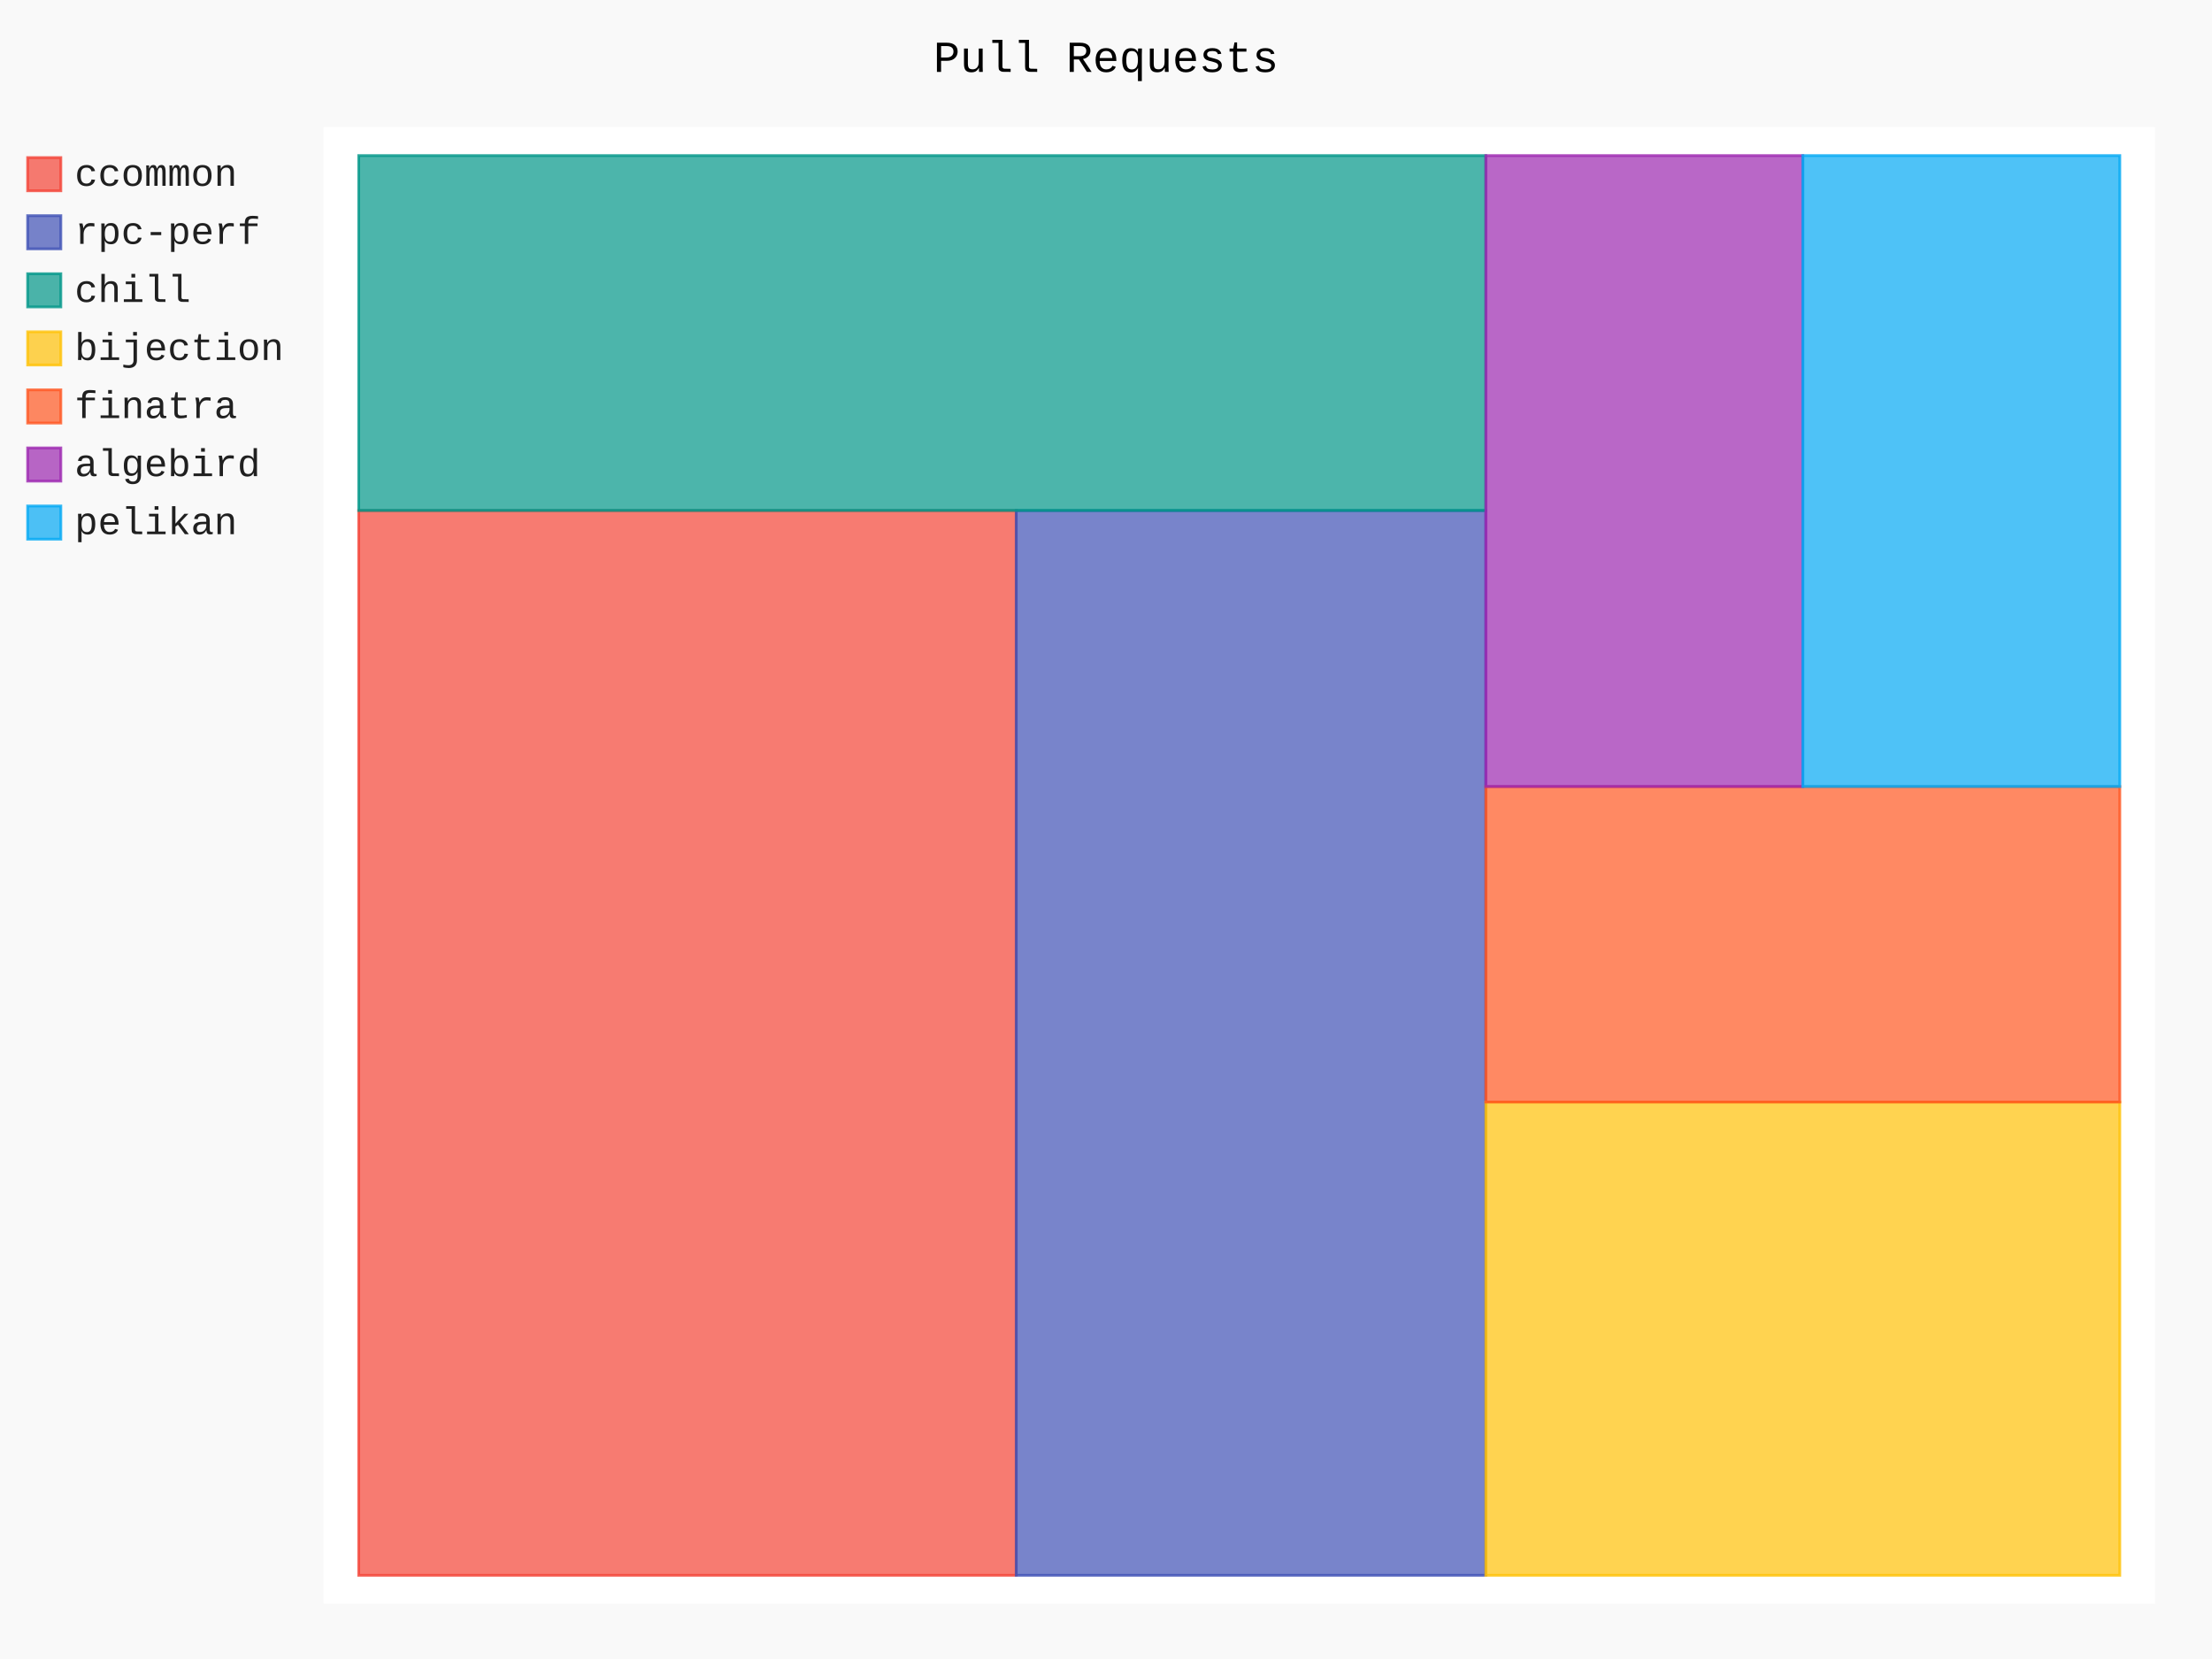
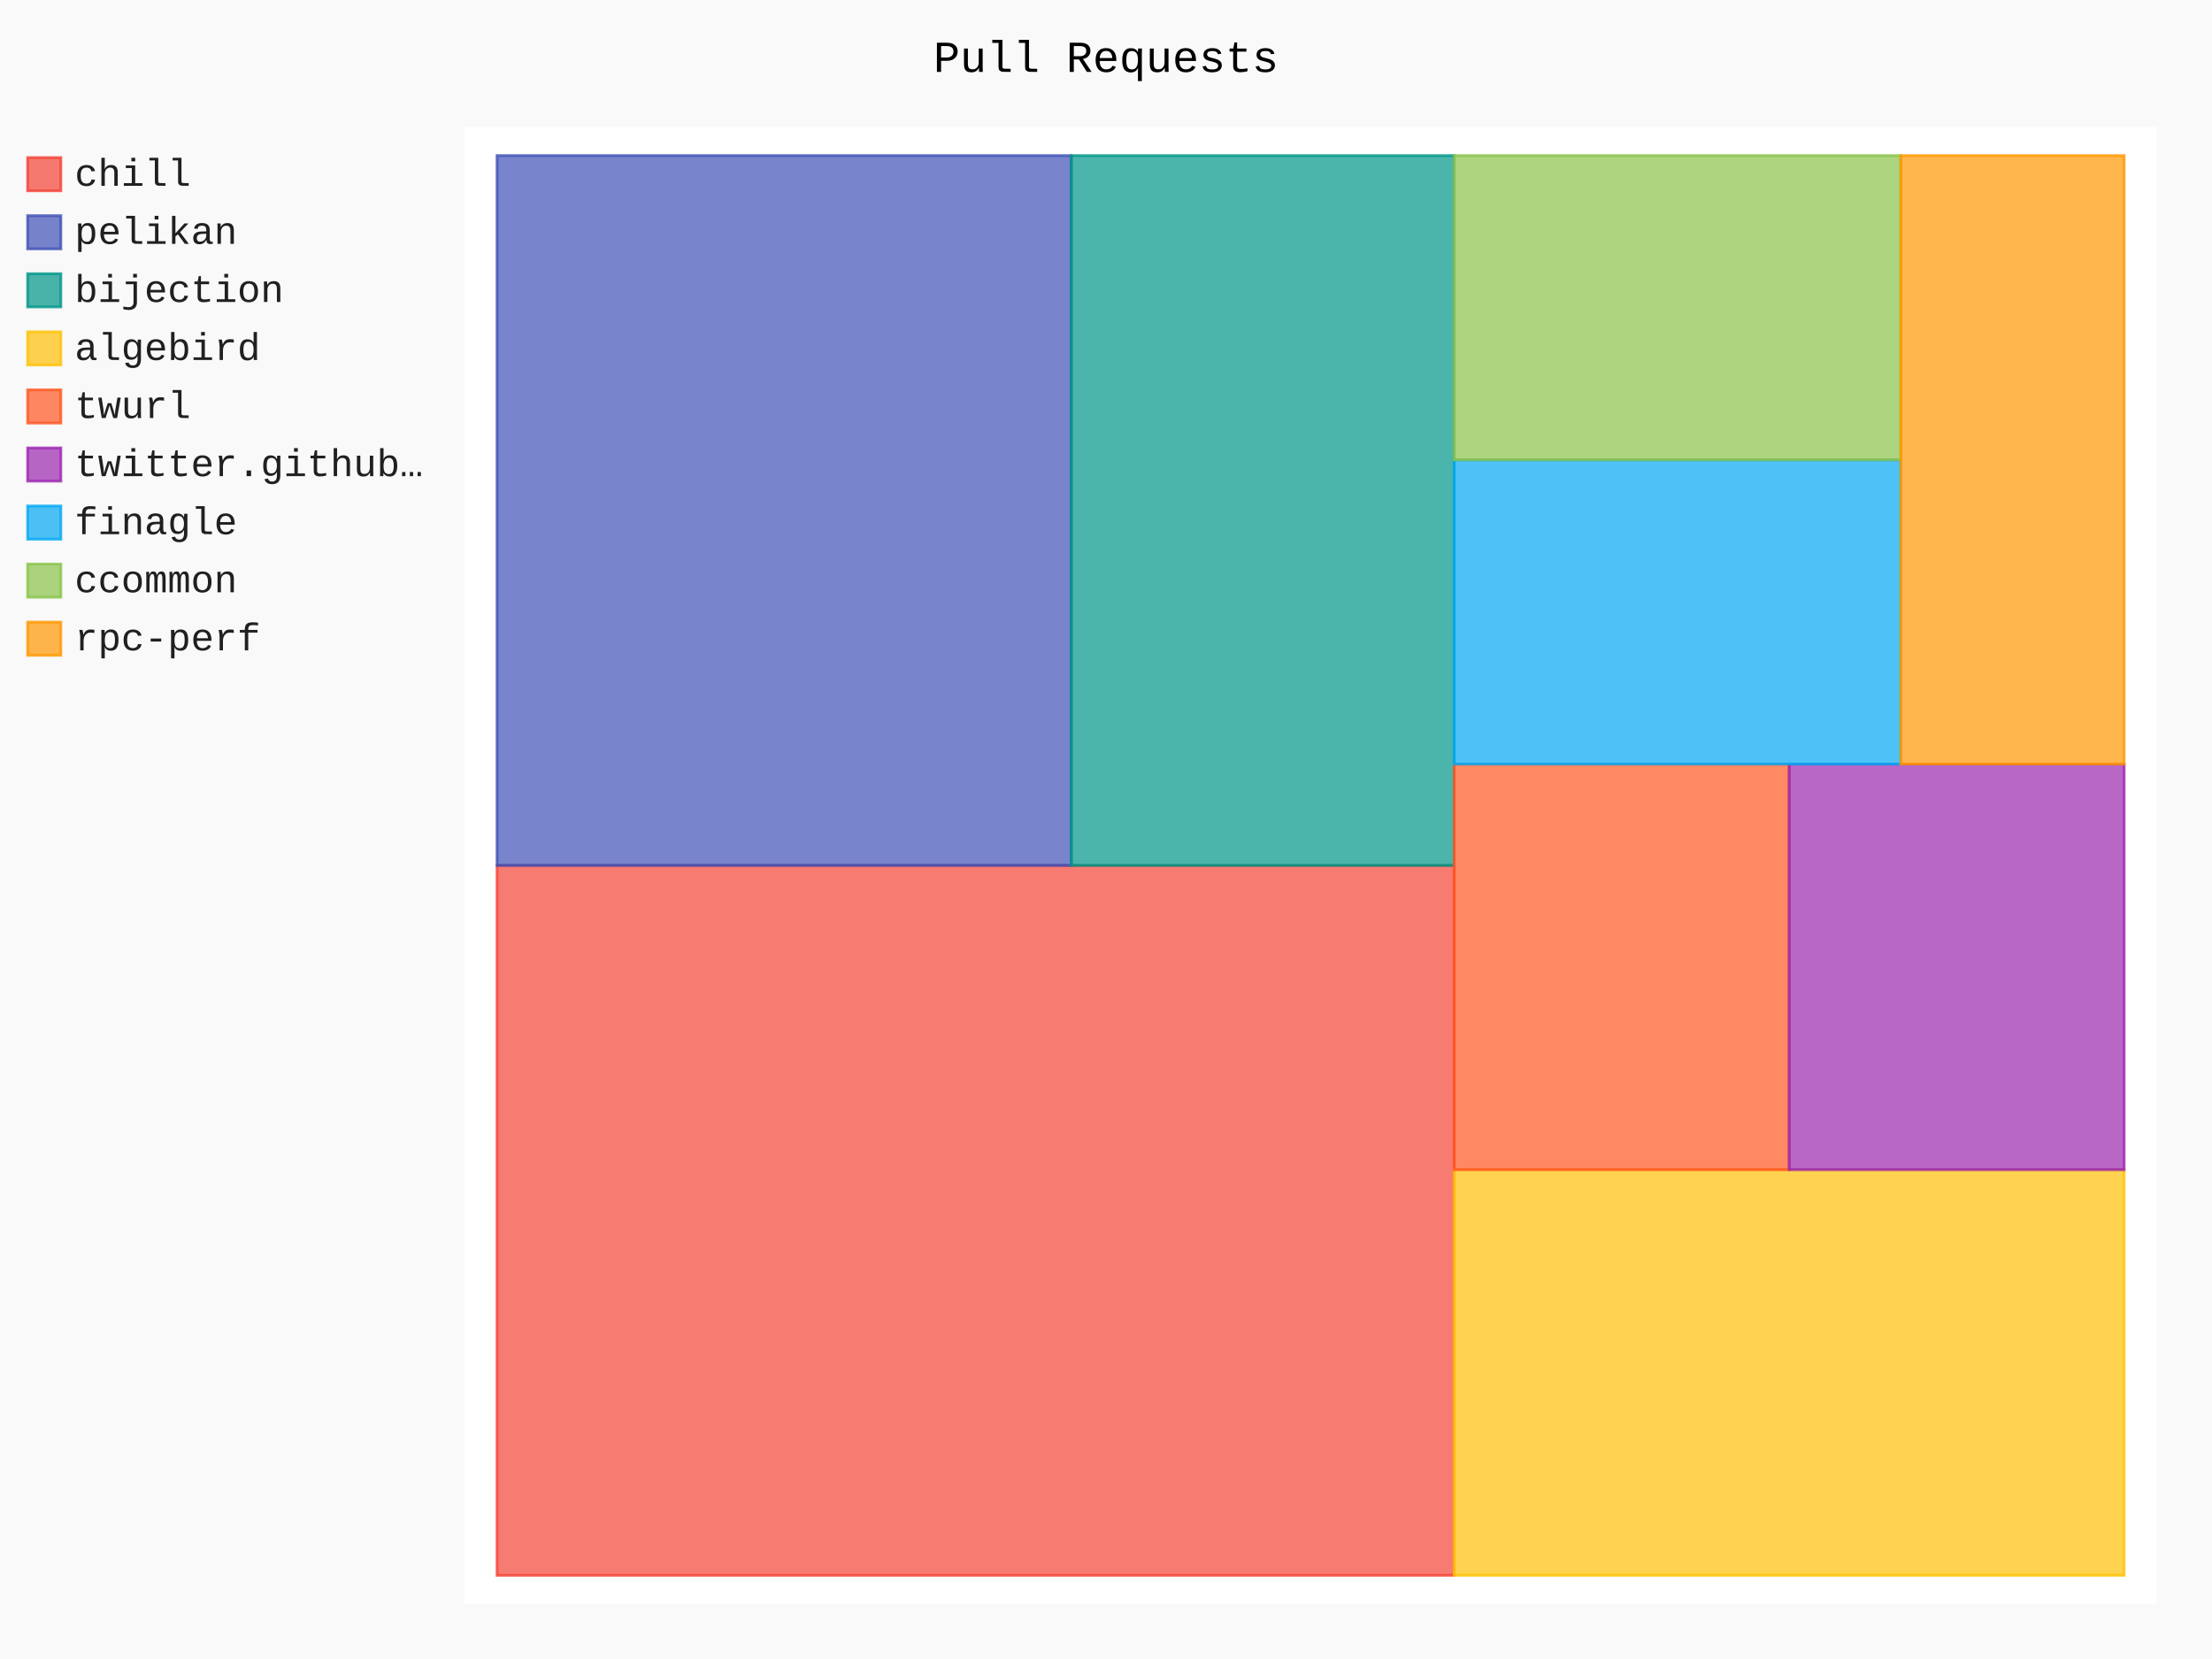
- <svg xmlns="http://www.w3.org/2000/svg" class="pygal-chart" id="chart-840f295b-f368-4768-8aab-d22c1de868ca" viewBox="0 0 800 600">
+ <svg xmlns="http://www.w3.org/2000/svg" class="pygal-chart" id="chart-3b6344ac-606c-4c61-92e5-4aeb17fbdf37" viewBox="0 0 800 600">
  <defs>
-     <style type="text/css">#chart-840f295b-f368-4768-8aab-d22c1de868ca{-webkit-user-select:none;-webkit-font-smoothing:antialiased;font-family:Consolas,"Liberation Mono",Menlo,Courier,monospace}#chart-840f295b-f368-4768-8aab-d22c1de868ca .title{font-family:Consolas,"Liberation Mono",Menlo,Courier,monospace;font-size:16px}#chart-840f295b-f368-4768-8aab-d22c1de868ca .legends .legend text{font-family:Consolas,"Liberation Mono",Menlo,Courier,monospace;font-size:14px}#chart-840f295b-f368-4768-8aab-d22c1de868ca .axis text{font-family:Consolas,"Liberation Mono",Menlo,Courier,monospace;font-size:10px}#chart-840f295b-f368-4768-8aab-d22c1de868ca .axis text.major{font-family:Consolas,"Liberation Mono",Menlo,Courier,monospace;font-size:10px}#chart-840f295b-f368-4768-8aab-d22c1de868ca .text-overlay text.value{font-family:Consolas,"Liberation Mono",Menlo,Courier,monospace;font-size:16px}#chart-840f295b-f368-4768-8aab-d22c1de868ca .text-overlay text.label{font-family:Consolas,"Liberation Mono",Menlo,Courier,monospace;font-size:10px}#chart-840f295b-f368-4768-8aab-d22c1de868ca .tooltip{font-family:Consolas,"Liberation Mono",Menlo,Courier,monospace;font-size:14px}#chart-840f295b-f368-4768-8aab-d22c1de868ca text.no_data{font-family:Consolas,"Liberation Mono",Menlo,Courier,monospace;font-size:64px}
- #chart-840f295b-f368-4768-8aab-d22c1de868ca{background-color:rgba(249,249,249,1)}#chart-840f295b-f368-4768-8aab-d22c1de868ca path,#chart-840f295b-f368-4768-8aab-d22c1de868ca line,#chart-840f295b-f368-4768-8aab-d22c1de868ca rect,#chart-840f295b-f368-4768-8aab-d22c1de868ca circle{-webkit-transition:150ms;-moz-transition:150ms;transition:150ms}#chart-840f295b-f368-4768-8aab-d22c1de868ca .graph &gt; .background{fill:rgba(249,249,249,1)}#chart-840f295b-f368-4768-8aab-d22c1de868ca .plot &gt; .background{fill:rgba(255,255,255,1)}#chart-840f295b-f368-4768-8aab-d22c1de868ca .graph{fill:rgba(0,0,0,.87)}#chart-840f295b-f368-4768-8aab-d22c1de868ca text.no_data{fill:rgba(0,0,0,1)}#chart-840f295b-f368-4768-8aab-d22c1de868ca .title{fill:rgba(0,0,0,1)}#chart-840f295b-f368-4768-8aab-d22c1de868ca .legends .legend text{fill:rgba(0,0,0,.87)}#chart-840f295b-f368-4768-8aab-d22c1de868ca .legends .legend:hover text{fill:rgba(0,0,0,1)}#chart-840f295b-f368-4768-8aab-d22c1de868ca .axis .line{stroke:rgba(0,0,0,1)}#chart-840f295b-f368-4768-8aab-d22c1de868ca .axis .guide.line{stroke:rgba(0,0,0,.54)}#chart-840f295b-f368-4768-8aab-d22c1de868ca .axis .major.line{stroke:rgba(0,0,0,.87)}#chart-840f295b-f368-4768-8aab-d22c1de868ca .axis text.major{fill:rgba(0,0,0,1)}#chart-840f295b-f368-4768-8aab-d22c1de868ca .axis.y .guides:hover .guide.line,#chart-840f295b-f368-4768-8aab-d22c1de868ca .line-graph .axis.x .guides:hover .guide.line,#chart-840f295b-f368-4768-8aab-d22c1de868ca .stackedline-graph .axis.x .guides:hover .guide.line,#chart-840f295b-f368-4768-8aab-d22c1de868ca .xy-graph .axis.x .guides:hover .guide.line{stroke:rgba(0,0,0,1)}#chart-840f295b-f368-4768-8aab-d22c1de868ca .axis .guides:hover text{fill:rgba(0,0,0,1)}#chart-840f295b-f368-4768-8aab-d22c1de868ca .reactive{fill-opacity:.7;stroke-opacity:.8}#chart-840f295b-f368-4768-8aab-d22c1de868ca .ci{stroke:rgba(0,0,0,.87)}#chart-840f295b-f368-4768-8aab-d22c1de868ca .reactive.active,#chart-840f295b-f368-4768-8aab-d22c1de868ca .active .reactive{fill-opacity:.8;stroke-opacity:.9;stroke-width:4}#chart-840f295b-f368-4768-8aab-d22c1de868ca .ci .reactive.active{stroke-width:1.5}#chart-840f295b-f368-4768-8aab-d22c1de868ca .series text{fill:rgba(0,0,0,1)}#chart-840f295b-f368-4768-8aab-d22c1de868ca .tooltip rect{fill:rgba(255,255,255,1);stroke:rgba(0,0,0,1);-webkit-transition:opacity 150ms;-moz-transition:opacity 150ms;transition:opacity 150ms}#chart-840f295b-f368-4768-8aab-d22c1de868ca .tooltip .label{fill:rgba(0,0,0,.87)}#chart-840f295b-f368-4768-8aab-d22c1de868ca .tooltip .label{fill:rgba(0,0,0,.87)}#chart-840f295b-f368-4768-8aab-d22c1de868ca .tooltip .legend{font-size:.8em;fill:rgba(0,0,0,.54)}#chart-840f295b-f368-4768-8aab-d22c1de868ca .tooltip .x_label{font-size:.6em;fill:rgba(0,0,0,1)}#chart-840f295b-f368-4768-8aab-d22c1de868ca .tooltip .xlink{font-size:.5em;text-decoration:underline}#chart-840f295b-f368-4768-8aab-d22c1de868ca .tooltip .value{font-size:1.5em}#chart-840f295b-f368-4768-8aab-d22c1de868ca .bound{font-size:.5em}#chart-840f295b-f368-4768-8aab-d22c1de868ca .max-value{font-size:.75em;fill:rgba(0,0,0,.54)}#chart-840f295b-f368-4768-8aab-d22c1de868ca .map-element{fill:rgba(255,255,255,1);stroke:rgba(0,0,0,.54) !important}#chart-840f295b-f368-4768-8aab-d22c1de868ca .map-element .reactive{fill-opacity:inherit;stroke-opacity:inherit}#chart-840f295b-f368-4768-8aab-d22c1de868ca .color-0,#chart-840f295b-f368-4768-8aab-d22c1de868ca .color-0 a:visited{stroke:#F44336;fill:#F44336}#chart-840f295b-f368-4768-8aab-d22c1de868ca .color-1,#chart-840f295b-f368-4768-8aab-d22c1de868ca .color-1 a:visited{stroke:#3F51B5;fill:#3F51B5}#chart-840f295b-f368-4768-8aab-d22c1de868ca .color-2,#chart-840f295b-f368-4768-8aab-d22c1de868ca .color-2 a:visited{stroke:#009688;fill:#009688}#chart-840f295b-f368-4768-8aab-d22c1de868ca .color-3,#chart-840f295b-f368-4768-8aab-d22c1de868ca .color-3 a:visited{stroke:#FFC107;fill:#FFC107}#chart-840f295b-f368-4768-8aab-d22c1de868ca .color-4,#chart-840f295b-f368-4768-8aab-d22c1de868ca .color-4 a:visited{stroke:#FF5722;fill:#FF5722}#chart-840f295b-f368-4768-8aab-d22c1de868ca .color-5,#chart-840f295b-f368-4768-8aab-d22c1de868ca .color-5 a:visited{stroke:#9C27B0;fill:#9C27B0}#chart-840f295b-f368-4768-8aab-d22c1de868ca .color-6,#chart-840f295b-f368-4768-8aab-d22c1de868ca .color-6 a:visited{stroke:#03A9F4;fill:#03A9F4}#chart-840f295b-f368-4768-8aab-d22c1de868ca .text-overlay .color-0 text{fill:black}#chart-840f295b-f368-4768-8aab-d22c1de868ca .text-overlay .color-1 text{fill:black}#chart-840f295b-f368-4768-8aab-d22c1de868ca .text-overlay .color-2 text{fill:black}#chart-840f295b-f368-4768-8aab-d22c1de868ca .text-overlay .color-3 text{fill:black}#chart-840f295b-f368-4768-8aab-d22c1de868ca .text-overlay .color-4 text{fill:black}#chart-840f295b-f368-4768-8aab-d22c1de868ca .text-overlay .color-5 text{fill:black}#chart-840f295b-f368-4768-8aab-d22c1de868ca .text-overlay .color-6 text{fill:black}
- #chart-840f295b-f368-4768-8aab-d22c1de868ca text.no_data{text-anchor:middle}#chart-840f295b-f368-4768-8aab-d22c1de868ca .guide.line{fill:none}#chart-840f295b-f368-4768-8aab-d22c1de868ca .centered{text-anchor:middle}#chart-840f295b-f368-4768-8aab-d22c1de868ca .title{text-anchor:middle}#chart-840f295b-f368-4768-8aab-d22c1de868ca .legends .legend text{fill-opacity:1}#chart-840f295b-f368-4768-8aab-d22c1de868ca .axis.x text{text-anchor:middle}#chart-840f295b-f368-4768-8aab-d22c1de868ca .axis.x:not(.web) text[transform]{text-anchor:start}#chart-840f295b-f368-4768-8aab-d22c1de868ca .axis.x:not(.web) text[transform].backwards{text-anchor:end}#chart-840f295b-f368-4768-8aab-d22c1de868ca .axis.y text{text-anchor:end}#chart-840f295b-f368-4768-8aab-d22c1de868ca .axis.y text[transform].backwards{text-anchor:start}#chart-840f295b-f368-4768-8aab-d22c1de868ca .axis.y2 text{text-anchor:start}#chart-840f295b-f368-4768-8aab-d22c1de868ca .axis.y2 text[transform].backwards{text-anchor:end}#chart-840f295b-f368-4768-8aab-d22c1de868ca .axis .guide.line{stroke-dasharray:4,4}#chart-840f295b-f368-4768-8aab-d22c1de868ca .axis .major.guide.line{stroke-dasharray:6,6}#chart-840f295b-f368-4768-8aab-d22c1de868ca .horizontal .axis.y .guide.line,#chart-840f295b-f368-4768-8aab-d22c1de868ca .horizontal .axis.y2 .guide.line,#chart-840f295b-f368-4768-8aab-d22c1de868ca .vertical .axis.x .guide.line{opacity:0}#chart-840f295b-f368-4768-8aab-d22c1de868ca .horizontal .axis.always_show .guide.line,#chart-840f295b-f368-4768-8aab-d22c1de868ca .vertical .axis.always_show .guide.line{opacity:1 !important}#chart-840f295b-f368-4768-8aab-d22c1de868ca .axis.y .guides:hover .guide.line,#chart-840f295b-f368-4768-8aab-d22c1de868ca .axis.y2 .guides:hover .guide.line,#chart-840f295b-f368-4768-8aab-d22c1de868ca .axis.x .guides:hover .guide.line{opacity:1}#chart-840f295b-f368-4768-8aab-d22c1de868ca .axis .guides:hover text{opacity:1}#chart-840f295b-f368-4768-8aab-d22c1de868ca .nofill{fill:none}#chart-840f295b-f368-4768-8aab-d22c1de868ca .subtle-fill{fill-opacity:.2}#chart-840f295b-f368-4768-8aab-d22c1de868ca .dot{stroke-width:1px;fill-opacity:1}#chart-840f295b-f368-4768-8aab-d22c1de868ca .dot.active{stroke-width:5px}#chart-840f295b-f368-4768-8aab-d22c1de868ca .dot.negative{fill:transparent}#chart-840f295b-f368-4768-8aab-d22c1de868ca text,#chart-840f295b-f368-4768-8aab-d22c1de868ca tspan{stroke:none !important}#chart-840f295b-f368-4768-8aab-d22c1de868ca .series text.active{opacity:1}#chart-840f295b-f368-4768-8aab-d22c1de868ca .tooltip rect{fill-opacity:.95;stroke-width:.5}#chart-840f295b-f368-4768-8aab-d22c1de868ca .tooltip text{fill-opacity:1}#chart-840f295b-f368-4768-8aab-d22c1de868ca .showable{visibility:hidden}#chart-840f295b-f368-4768-8aab-d22c1de868ca .showable.shown{visibility:visible}#chart-840f295b-f368-4768-8aab-d22c1de868ca .gauge-background{fill:rgba(229,229,229,1);stroke:none}#chart-840f295b-f368-4768-8aab-d22c1de868ca .bg-lines{stroke:rgba(249,249,249,1);stroke-width:2px}</style>
+     <style type="text/css">#chart-3b6344ac-606c-4c61-92e5-4aeb17fbdf37{-webkit-user-select:none;-webkit-font-smoothing:antialiased;font-family:Consolas,"Liberation Mono",Menlo,Courier,monospace}#chart-3b6344ac-606c-4c61-92e5-4aeb17fbdf37 .title{font-family:Consolas,"Liberation Mono",Menlo,Courier,monospace;font-size:16px}#chart-3b6344ac-606c-4c61-92e5-4aeb17fbdf37 .legends .legend text{font-family:Consolas,"Liberation Mono",Menlo,Courier,monospace;font-size:14px}#chart-3b6344ac-606c-4c61-92e5-4aeb17fbdf37 .axis text{font-family:Consolas,"Liberation Mono",Menlo,Courier,monospace;font-size:10px}#chart-3b6344ac-606c-4c61-92e5-4aeb17fbdf37 .axis text.major{font-family:Consolas,"Liberation Mono",Menlo,Courier,monospace;font-size:10px}#chart-3b6344ac-606c-4c61-92e5-4aeb17fbdf37 .text-overlay text.value{font-family:Consolas,"Liberation Mono",Menlo,Courier,monospace;font-size:16px}#chart-3b6344ac-606c-4c61-92e5-4aeb17fbdf37 .text-overlay text.label{font-family:Consolas,"Liberation Mono",Menlo,Courier,monospace;font-size:10px}#chart-3b6344ac-606c-4c61-92e5-4aeb17fbdf37 .tooltip{font-family:Consolas,"Liberation Mono",Menlo,Courier,monospace;font-size:14px}#chart-3b6344ac-606c-4c61-92e5-4aeb17fbdf37 text.no_data{font-family:Consolas,"Liberation Mono",Menlo,Courier,monospace;font-size:64px}
+ #chart-3b6344ac-606c-4c61-92e5-4aeb17fbdf37{background-color:rgba(249,249,249,1)}#chart-3b6344ac-606c-4c61-92e5-4aeb17fbdf37 path,#chart-3b6344ac-606c-4c61-92e5-4aeb17fbdf37 line,#chart-3b6344ac-606c-4c61-92e5-4aeb17fbdf37 rect,#chart-3b6344ac-606c-4c61-92e5-4aeb17fbdf37 circle{-webkit-transition:150ms;-moz-transition:150ms;transition:150ms}#chart-3b6344ac-606c-4c61-92e5-4aeb17fbdf37 .graph &gt; .background{fill:rgba(249,249,249,1)}#chart-3b6344ac-606c-4c61-92e5-4aeb17fbdf37 .plot &gt; .background{fill:rgba(255,255,255,1)}#chart-3b6344ac-606c-4c61-92e5-4aeb17fbdf37 .graph{fill:rgba(0,0,0,.87)}#chart-3b6344ac-606c-4c61-92e5-4aeb17fbdf37 text.no_data{fill:rgba(0,0,0,1)}#chart-3b6344ac-606c-4c61-92e5-4aeb17fbdf37 .title{fill:rgba(0,0,0,1)}#chart-3b6344ac-606c-4c61-92e5-4aeb17fbdf37 .legends .legend text{fill:rgba(0,0,0,.87)}#chart-3b6344ac-606c-4c61-92e5-4aeb17fbdf37 .legends .legend:hover text{fill:rgba(0,0,0,1)}#chart-3b6344ac-606c-4c61-92e5-4aeb17fbdf37 .axis .line{stroke:rgba(0,0,0,1)}#chart-3b6344ac-606c-4c61-92e5-4aeb17fbdf37 .axis .guide.line{stroke:rgba(0,0,0,.54)}#chart-3b6344ac-606c-4c61-92e5-4aeb17fbdf37 .axis .major.line{stroke:rgba(0,0,0,.87)}#chart-3b6344ac-606c-4c61-92e5-4aeb17fbdf37 .axis text.major{fill:rgba(0,0,0,1)}#chart-3b6344ac-606c-4c61-92e5-4aeb17fbdf37 .axis.y .guides:hover .guide.line,#chart-3b6344ac-606c-4c61-92e5-4aeb17fbdf37 .line-graph .axis.x .guides:hover .guide.line,#chart-3b6344ac-606c-4c61-92e5-4aeb17fbdf37 .stackedline-graph .axis.x .guides:hover .guide.line,#chart-3b6344ac-606c-4c61-92e5-4aeb17fbdf37 .xy-graph .axis.x .guides:hover .guide.line{stroke:rgba(0,0,0,1)}#chart-3b6344ac-606c-4c61-92e5-4aeb17fbdf37 .axis .guides:hover text{fill:rgba(0,0,0,1)}#chart-3b6344ac-606c-4c61-92e5-4aeb17fbdf37 .reactive{fill-opacity:.7;stroke-opacity:.8}#chart-3b6344ac-606c-4c61-92e5-4aeb17fbdf37 .ci{stroke:rgba(0,0,0,.87)}#chart-3b6344ac-606c-4c61-92e5-4aeb17fbdf37 .reactive.active,#chart-3b6344ac-606c-4c61-92e5-4aeb17fbdf37 .active .reactive{fill-opacity:.8;stroke-opacity:.9;stroke-width:4}#chart-3b6344ac-606c-4c61-92e5-4aeb17fbdf37 .ci .reactive.active{stroke-width:1.5}#chart-3b6344ac-606c-4c61-92e5-4aeb17fbdf37 .series text{fill:rgba(0,0,0,1)}#chart-3b6344ac-606c-4c61-92e5-4aeb17fbdf37 .tooltip rect{fill:rgba(255,255,255,1);stroke:rgba(0,0,0,1);-webkit-transition:opacity 150ms;-moz-transition:opacity 150ms;transition:opacity 150ms}#chart-3b6344ac-606c-4c61-92e5-4aeb17fbdf37 .tooltip .label{fill:rgba(0,0,0,.87)}#chart-3b6344ac-606c-4c61-92e5-4aeb17fbdf37 .tooltip .label{fill:rgba(0,0,0,.87)}#chart-3b6344ac-606c-4c61-92e5-4aeb17fbdf37 .tooltip .legend{font-size:.8em;fill:rgba(0,0,0,.54)}#chart-3b6344ac-606c-4c61-92e5-4aeb17fbdf37 .tooltip .x_label{font-size:.6em;fill:rgba(0,0,0,1)}#chart-3b6344ac-606c-4c61-92e5-4aeb17fbdf37 .tooltip .xlink{font-size:.5em;text-decoration:underline}#chart-3b6344ac-606c-4c61-92e5-4aeb17fbdf37 .tooltip .value{font-size:1.5em}#chart-3b6344ac-606c-4c61-92e5-4aeb17fbdf37 .bound{font-size:.5em}#chart-3b6344ac-606c-4c61-92e5-4aeb17fbdf37 .max-value{font-size:.75em;fill:rgba(0,0,0,.54)}#chart-3b6344ac-606c-4c61-92e5-4aeb17fbdf37 .map-element{fill:rgba(255,255,255,1);stroke:rgba(0,0,0,.54) !important}#chart-3b6344ac-606c-4c61-92e5-4aeb17fbdf37 .map-element .reactive{fill-opacity:inherit;stroke-opacity:inherit}#chart-3b6344ac-606c-4c61-92e5-4aeb17fbdf37 .color-0,#chart-3b6344ac-606c-4c61-92e5-4aeb17fbdf37 .color-0 a:visited{stroke:#F44336;fill:#F44336}#chart-3b6344ac-606c-4c61-92e5-4aeb17fbdf37 .color-1,#chart-3b6344ac-606c-4c61-92e5-4aeb17fbdf37 .color-1 a:visited{stroke:#3F51B5;fill:#3F51B5}#chart-3b6344ac-606c-4c61-92e5-4aeb17fbdf37 .color-2,#chart-3b6344ac-606c-4c61-92e5-4aeb17fbdf37 .color-2 a:visited{stroke:#009688;fill:#009688}#chart-3b6344ac-606c-4c61-92e5-4aeb17fbdf37 .color-3,#chart-3b6344ac-606c-4c61-92e5-4aeb17fbdf37 .color-3 a:visited{stroke:#FFC107;fill:#FFC107}#chart-3b6344ac-606c-4c61-92e5-4aeb17fbdf37 .color-4,#chart-3b6344ac-606c-4c61-92e5-4aeb17fbdf37 .color-4 a:visited{stroke:#FF5722;fill:#FF5722}#chart-3b6344ac-606c-4c61-92e5-4aeb17fbdf37 .color-5,#chart-3b6344ac-606c-4c61-92e5-4aeb17fbdf37 .color-5 a:visited{stroke:#9C27B0;fill:#9C27B0}#chart-3b6344ac-606c-4c61-92e5-4aeb17fbdf37 .color-6,#chart-3b6344ac-606c-4c61-92e5-4aeb17fbdf37 .color-6 a:visited{stroke:#03A9F4;fill:#03A9F4}#chart-3b6344ac-606c-4c61-92e5-4aeb17fbdf37 .color-7,#chart-3b6344ac-606c-4c61-92e5-4aeb17fbdf37 .color-7 a:visited{stroke:#8BC34A;fill:#8BC34A}#chart-3b6344ac-606c-4c61-92e5-4aeb17fbdf37 .color-8,#chart-3b6344ac-606c-4c61-92e5-4aeb17fbdf37 .color-8 a:visited{stroke:#FF9800;fill:#FF9800}#chart-3b6344ac-606c-4c61-92e5-4aeb17fbdf37 .text-overlay .color-0 text{fill:black}#chart-3b6344ac-606c-4c61-92e5-4aeb17fbdf37 .text-overlay .color-1 text{fill:black}#chart-3b6344ac-606c-4c61-92e5-4aeb17fbdf37 .text-overlay .color-2 text{fill:black}#chart-3b6344ac-606c-4c61-92e5-4aeb17fbdf37 .text-overlay .color-3 text{fill:black}#chart-3b6344ac-606c-4c61-92e5-4aeb17fbdf37 .text-overlay .color-4 text{fill:black}#chart-3b6344ac-606c-4c61-92e5-4aeb17fbdf37 .text-overlay .color-5 text{fill:black}#chart-3b6344ac-606c-4c61-92e5-4aeb17fbdf37 .text-overlay .color-6 text{fill:black}#chart-3b6344ac-606c-4c61-92e5-4aeb17fbdf37 .text-overlay .color-7 text{fill:black}#chart-3b6344ac-606c-4c61-92e5-4aeb17fbdf37 .text-overlay .color-8 text{fill:black}
+ #chart-3b6344ac-606c-4c61-92e5-4aeb17fbdf37 text.no_data{text-anchor:middle}#chart-3b6344ac-606c-4c61-92e5-4aeb17fbdf37 .guide.line{fill:none}#chart-3b6344ac-606c-4c61-92e5-4aeb17fbdf37 .centered{text-anchor:middle}#chart-3b6344ac-606c-4c61-92e5-4aeb17fbdf37 .title{text-anchor:middle}#chart-3b6344ac-606c-4c61-92e5-4aeb17fbdf37 .legends .legend text{fill-opacity:1}#chart-3b6344ac-606c-4c61-92e5-4aeb17fbdf37 .axis.x text{text-anchor:middle}#chart-3b6344ac-606c-4c61-92e5-4aeb17fbdf37 .axis.x:not(.web) text[transform]{text-anchor:start}#chart-3b6344ac-606c-4c61-92e5-4aeb17fbdf37 .axis.x:not(.web) text[transform].backwards{text-anchor:end}#chart-3b6344ac-606c-4c61-92e5-4aeb17fbdf37 .axis.y text{text-anchor:end}#chart-3b6344ac-606c-4c61-92e5-4aeb17fbdf37 .axis.y text[transform].backwards{text-anchor:start}#chart-3b6344ac-606c-4c61-92e5-4aeb17fbdf37 .axis.y2 text{text-anchor:start}#chart-3b6344ac-606c-4c61-92e5-4aeb17fbdf37 .axis.y2 text[transform].backwards{text-anchor:end}#chart-3b6344ac-606c-4c61-92e5-4aeb17fbdf37 .axis .guide.line{stroke-dasharray:4,4}#chart-3b6344ac-606c-4c61-92e5-4aeb17fbdf37 .axis .major.guide.line{stroke-dasharray:6,6}#chart-3b6344ac-606c-4c61-92e5-4aeb17fbdf37 .horizontal .axis.y .guide.line,#chart-3b6344ac-606c-4c61-92e5-4aeb17fbdf37 .horizontal .axis.y2 .guide.line,#chart-3b6344ac-606c-4c61-92e5-4aeb17fbdf37 .vertical .axis.x .guide.line{opacity:0}#chart-3b6344ac-606c-4c61-92e5-4aeb17fbdf37 .horizontal .axis.always_show .guide.line,#chart-3b6344ac-606c-4c61-92e5-4aeb17fbdf37 .vertical .axis.always_show .guide.line{opacity:1 !important}#chart-3b6344ac-606c-4c61-92e5-4aeb17fbdf37 .axis.y .guides:hover .guide.line,#chart-3b6344ac-606c-4c61-92e5-4aeb17fbdf37 .axis.y2 .guides:hover .guide.line,#chart-3b6344ac-606c-4c61-92e5-4aeb17fbdf37 .axis.x .guides:hover .guide.line{opacity:1}#chart-3b6344ac-606c-4c61-92e5-4aeb17fbdf37 .axis .guides:hover text{opacity:1}#chart-3b6344ac-606c-4c61-92e5-4aeb17fbdf37 .nofill{fill:none}#chart-3b6344ac-606c-4c61-92e5-4aeb17fbdf37 .subtle-fill{fill-opacity:.2}#chart-3b6344ac-606c-4c61-92e5-4aeb17fbdf37 .dot{stroke-width:1px;fill-opacity:1}#chart-3b6344ac-606c-4c61-92e5-4aeb17fbdf37 .dot.active{stroke-width:5px}#chart-3b6344ac-606c-4c61-92e5-4aeb17fbdf37 .dot.negative{fill:transparent}#chart-3b6344ac-606c-4c61-92e5-4aeb17fbdf37 text,#chart-3b6344ac-606c-4c61-92e5-4aeb17fbdf37 tspan{stroke:none !important}#chart-3b6344ac-606c-4c61-92e5-4aeb17fbdf37 .series text.active{opacity:1}#chart-3b6344ac-606c-4c61-92e5-4aeb17fbdf37 .tooltip rect{fill-opacity:.95;stroke-width:.5}#chart-3b6344ac-606c-4c61-92e5-4aeb17fbdf37 .tooltip text{fill-opacity:1}#chart-3b6344ac-606c-4c61-92e5-4aeb17fbdf37 .showable{visibility:hidden}#chart-3b6344ac-606c-4c61-92e5-4aeb17fbdf37 .showable.shown{visibility:visible}#chart-3b6344ac-606c-4c61-92e5-4aeb17fbdf37 .gauge-background{fill:rgba(229,229,229,1);stroke:none}#chart-3b6344ac-606c-4c61-92e5-4aeb17fbdf37 .bg-lines{stroke:rgba(249,249,249,1);stroke-width:2px}</style>
  </defs>
  <g class="graph treemap-graph vertical">
    <rect class="background" height="600" width="800" x="0" y="0" />
-     <g class="plot" transform="translate(117, 46)">
-       <rect class="background" height="534" width="662.4" x="0" y="0" />
+     <g class="plot" transform="translate(168, 46)">
+       <rect class="background" height="534" width="612.0" x="0" y="0" />
      <g class="series serie-0 color-0">
        <g class="rects">
          <g class="rect">
-             <rect class="rect reactive tooltip-trigger" height="385.096" width="237.785" x="12.738" y="138.635" />
+             <rect class="rect reactive tooltip-trigger" height="256.731" width="346.154" x="11.769" y="267.0" />
          </g>
        </g>
      </g>
      <g class="series serie-1 color-1">
        <g class="rects">
          <g class="rect">
-             <rect class="rect reactive tooltip-trigger" height="385.096" width="169.846" x="250.523" y="138.635" />
+             <rect class="rect reactive tooltip-trigger" height="256.731" width="207.692" x="11.769" y="10.269" />
          </g>
        </g>
      </g>
      <g class="series serie-2 color-2">
        <g class="rects">
          <g class="rect">
-             <rect class="rect reactive tooltip-trigger" height="128.365" width="407.631" x="12.738" y="10.269" />
+             <rect class="rect reactive tooltip-trigger" height="256.731" width="138.462" x="219.462" y="10.269" />
          </g>
        </g>
      </g>
      <g class="series serie-3 color-3">
        <g class="rects">
          <g class="rect">
-             <rect class="rect reactive tooltip-trigger" height="171.154" width="229.292" x="420.369" y="352.577" />
+             <rect class="rect reactive tooltip-trigger" height="146.703" width="242.308" x="357.923" y="377.027" />
          </g>
        </g>
      </g>
      <g class="series serie-4 color-4">
        <g class="rects">
          <g class="rect">
-             <rect class="rect reactive tooltip-trigger" height="114.103" width="229.292" x="420.369" y="238.474" />
+             <rect class="rect reactive tooltip-trigger" height="146.703" width="121.154" x="357.923" y="230.324" />
          </g>
        </g>
      </g>
      <g class="series serie-5 color-5">
        <g class="rects">
          <g class="rect">
-             <rect class="rect reactive tooltip-trigger" height="228.205" width="114.646" x="420.369" y="10.269" />
+             <rect class="rect reactive tooltip-trigger" height="146.703" width="121.154" x="479.077" y="230.324" />
          </g>
        </g>
      </g>
      <g class="series serie-6 color-6">
        <g class="rects">
          <g class="rect">
-             <rect class="rect reactive tooltip-trigger" height="228.205" width="114.646" x="535.015" y="10.269" />
+             <rect class="rect reactive tooltip-trigger" height="110.027" width="161.538" x="357.923" y="120.297" />
+           </g>
+         </g>
+       </g>
+       <g class="series serie-7 color-7">
+         <g class="rects">
+           <g class="rect">
+             <rect class="rect reactive tooltip-trigger" height="110.027" width="161.538" x="357.923" y="10.269" />
+           </g>
+         </g>
+       </g>
+       <g class="series serie-8 color-8">
+         <g class="rects">
+           <g class="rect">
+             <rect class="rect reactive tooltip-trigger" height="220.055" width="80.769" x="519.462" y="10.269" />
          </g>
        </g>
      </g>
    </g>
    <g class="titles">
      <text class="title plot_title" x="400.0" y="26">Pull Requests</text>
    </g>
-     <g class="plot overlay" transform="translate(117, 46)">
+     <g class="plot overlay" transform="translate(168, 46)">
      <g class="series serie-0 color-0" />
      <g class="series serie-1 color-1" />
      <g class="series serie-2 color-2" />
      <g class="series serie-3 color-3" />
      <g class="series serie-4 color-4" />
      <g class="series serie-5 color-5" />
      <g class="series serie-6 color-6" />
+       <g class="series serie-7 color-7" />
+       <g class="series serie-8 color-8" />
    </g>
-     <g class="plot text-overlay" transform="translate(117, 46)">
+     <g class="plot text-overlay" transform="translate(168, 46)">
      <g class="series serie-0 color-0" />
      <g class="series serie-1 color-1" />
      <g class="series serie-2 color-2" />
      <g class="series serie-3 color-3" />
      <g class="series serie-4 color-4" />
      <g class="series serie-5 color-5" />
      <g class="series serie-6 color-6" />
+       <g class="series serie-7 color-7" />
+       <g class="series serie-8 color-8" />
    </g>
-     <g class="plot tooltip-overlay" transform="translate(117, 46)">
+     <g class="plot tooltip-overlay" transform="translate(168, 46)">
      <g class="tooltip" style="opacity: 0" transform="translate(0 0)">
        <rect class="tooltip-box" height="0" rx="0" ry="0" width="0" />
        <g class="text" />
      </g>
    </g>
    <g class="legends" transform="translate(10, 56)">
      <g class="legend reactive activate-serie" id="activate-serie-0">
        <rect class="color-0 reactive" height="12" width="12" x="0.0" y="1.0" />
-         <text x="17.0" y="11.2">ccommon</text>
+         <text x="17.0" y="11.2">chill</text>
      </g>
      <g class="legend reactive activate-serie" id="activate-serie-1">
        <rect class="color-1 reactive" height="12" width="12" x="0.0" y="22.0" />
-         <text x="17.0" y="32.2">rpc-perf</text>
+         <text x="17.0" y="32.2">pelikan</text>
      </g>
      <g class="legend reactive activate-serie" id="activate-serie-2">
        <rect class="color-2 reactive" height="12" width="12" x="0.0" y="43.0" />
-         <text x="17.0" y="53.2">chill</text>
+         <text x="17.0" y="53.2">bijection</text>
      </g>
      <g class="legend reactive activate-serie" id="activate-serie-3">
        <rect class="color-3 reactive" height="12" width="12" x="0.0" y="64.0" />
-         <text x="17.0" y="74.2">bijection</text>
+         <text x="17.0" y="74.2">algebird</text>
      </g>
      <g class="legend reactive activate-serie" id="activate-serie-4">
        <rect class="color-4 reactive" height="12" width="12" x="0.0" y="85.0" />
-         <text x="17.0" y="95.2">finatra</text>
+         <text x="17.0" y="95.2">twurl</text>
      </g>
      <g class="legend reactive activate-serie" id="activate-serie-5">
        <rect class="color-5 reactive" height="12" width="12" x="0.0" y="106.0" />
-         <text x="17.0" y="116.2">algebird</text>
+         <text x="17.0" y="116.2">twitter.github…</text>
      </g>
      <g class="legend reactive activate-serie" id="activate-serie-6">
        <rect class="color-6 reactive" height="12" width="12" x="0.0" y="127.0" />
-         <text x="17.0" y="137.2">pelikan</text>
+         <text x="17.0" y="137.2">finagle</text>
+       </g>
+       <g class="legend reactive activate-serie" id="activate-serie-7">
+         <rect class="color-7 reactive" height="12" width="12" x="0.0" y="148.0" />
+         <text x="17.0" y="158.2">ccommon</text>
+       </g>
+       <g class="legend reactive activate-serie" id="activate-serie-8">
+         <rect class="color-8 reactive" height="12" width="12" x="0.0" y="169.0" />
+         <text x="17.0" y="179.2">rpc-perf</text>
      </g>
    </g>
    <g class="legends" transform="translate(790, 56)" />
  </g>
</svg>
